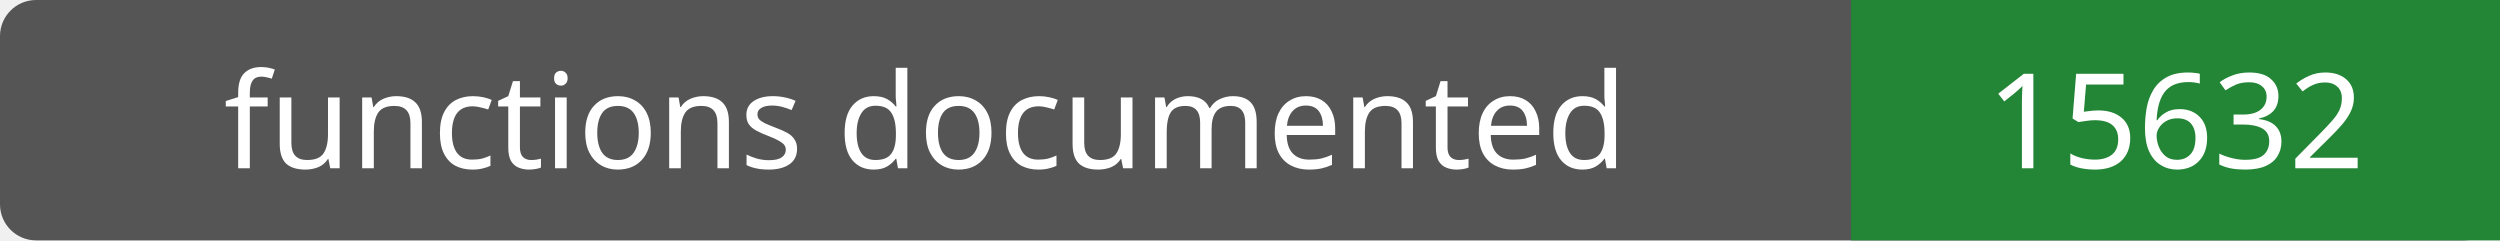
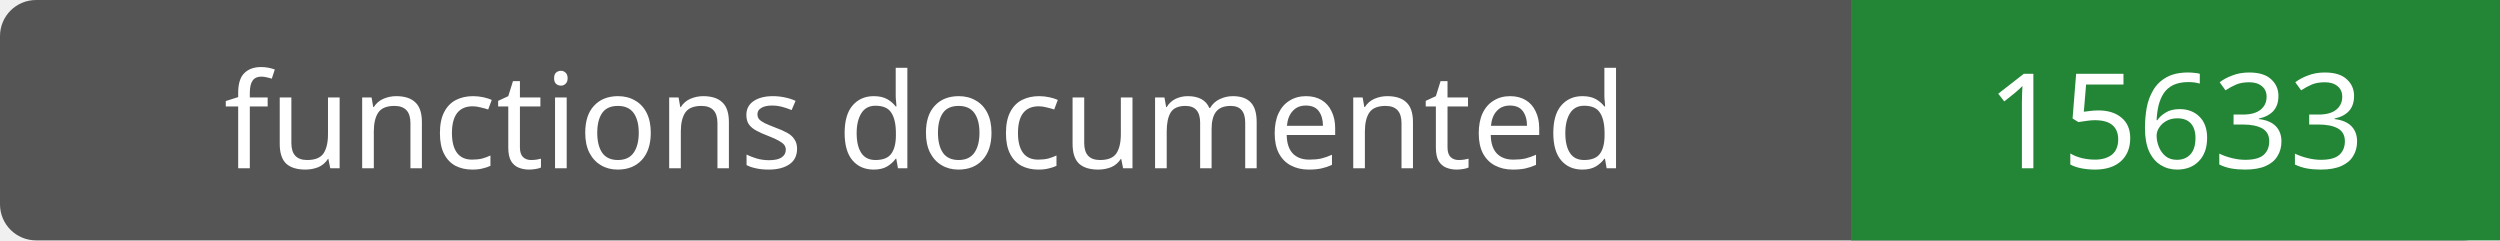
- <svg xmlns="http://www.w3.org/2000/svg" width="208" height="20" role="img" aria-label="functions documented: 15632">
+ <svg xmlns="http://www.w3.org/2000/svg" width="208" height="20" role="img" aria-label="functions documented: 15633">
  <rect width="208" height="20" rx="3" fill="#555" />
  <path fill="#238636" d="M154 0h54v20H154z" />
  <g fill="#fff" text-anchor="middle" font-family="Verdana,sans-serif" font-size="11">
    <text x="77.0" y="14">functions documented</text>
-     <text x="181.0" y="14">15632</text>
+     <text x="181.0" y="14">15633</text>
  </g>
</svg>
